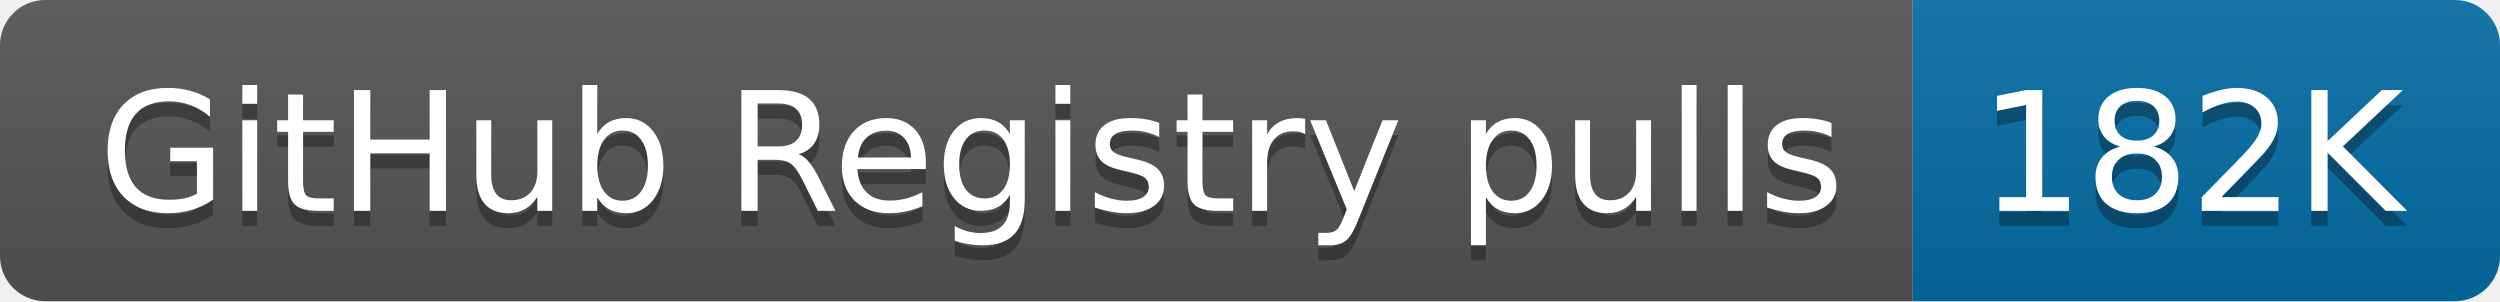
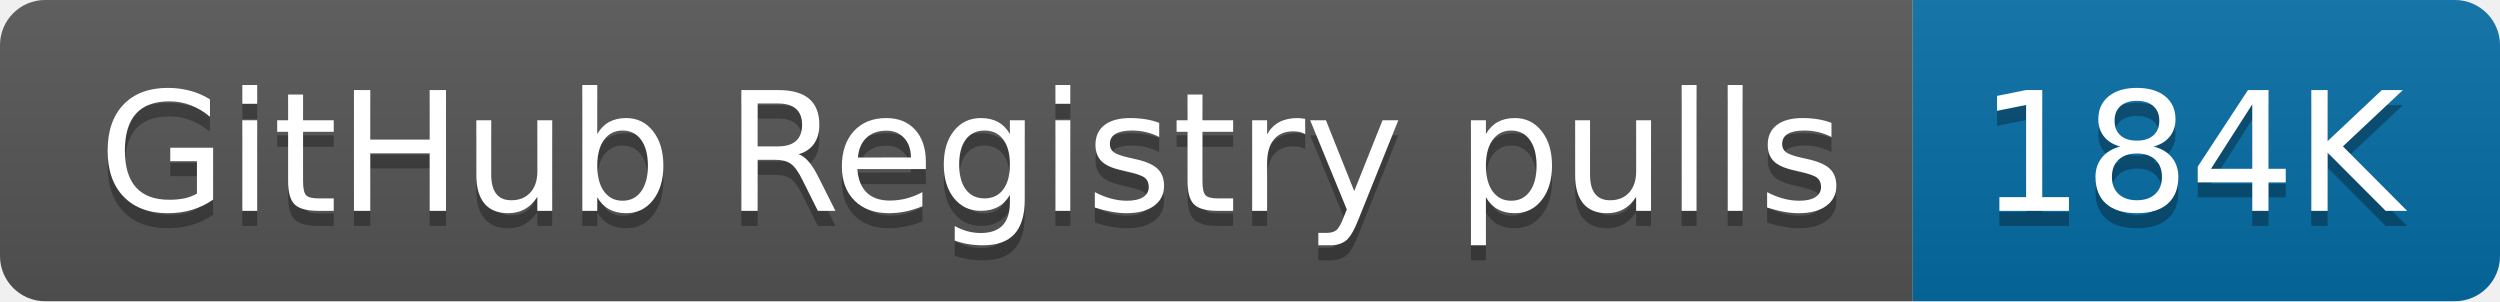
- <svg xmlns="http://www.w3.org/2000/svg" width="166" height="20" role="img" aria-label="GitHub Registry pulls: 182K">
+ <svg xmlns="http://www.w3.org/2000/svg" width="166" height="20" role="img" aria-label="GitHub Registry pulls: 184K">
  <linearGradient id="s" x2="0" y2="100%">
    <stop offset="0" stop-color="#bbb" stop-opacity=".1" />
    <stop offset="1" stop-opacity=".1" />
  </linearGradient>
  <clipPath id="r">
    <rect width="166" height="20" rx="3" fill="#fff" />
  </clipPath>
  <g clip-path="url(#r)">
    <rect width="127" height="20" fill="#555" />
    <rect x="127" width="39" height="20" fill="#066da5" />
    <rect width="166" height="20" fill="url(#s)" />
  </g>
  <g fill="#fff" text-anchor="middle" font-family="Verdana,Geneva,DejaVu Sans,sans-serif" text-rendering="geometricPrecision" font-size="110">
    <text aria-hidden="true" x="645" y="150" fill="#010101" fill-opacity=".3" transform="scale(.1)" textLength="1170">GitHub Registry pulls</text>
    <text x="645" y="140" transform="scale(.1)" fill="#fff" textLength="1170">GitHub Registry pulls</text>
-     <text aria-hidden="true" x="1455" y="150" fill="#010101" fill-opacity=".3" transform="scale(.1)" textLength="290">182K</text>
-     <text x="1455" y="140" transform="scale(.1)" fill="#fff" textLength="290">182K</text>
+     <text aria-hidden="true" x="1455" y="150" fill="#010101" fill-opacity=".3" transform="scale(.1)" textLength="290">184K</text>
+     <text x="1455" y="140" transform="scale(.1)" fill="#fff" textLength="290">184K</text>
  </g>
</svg>
